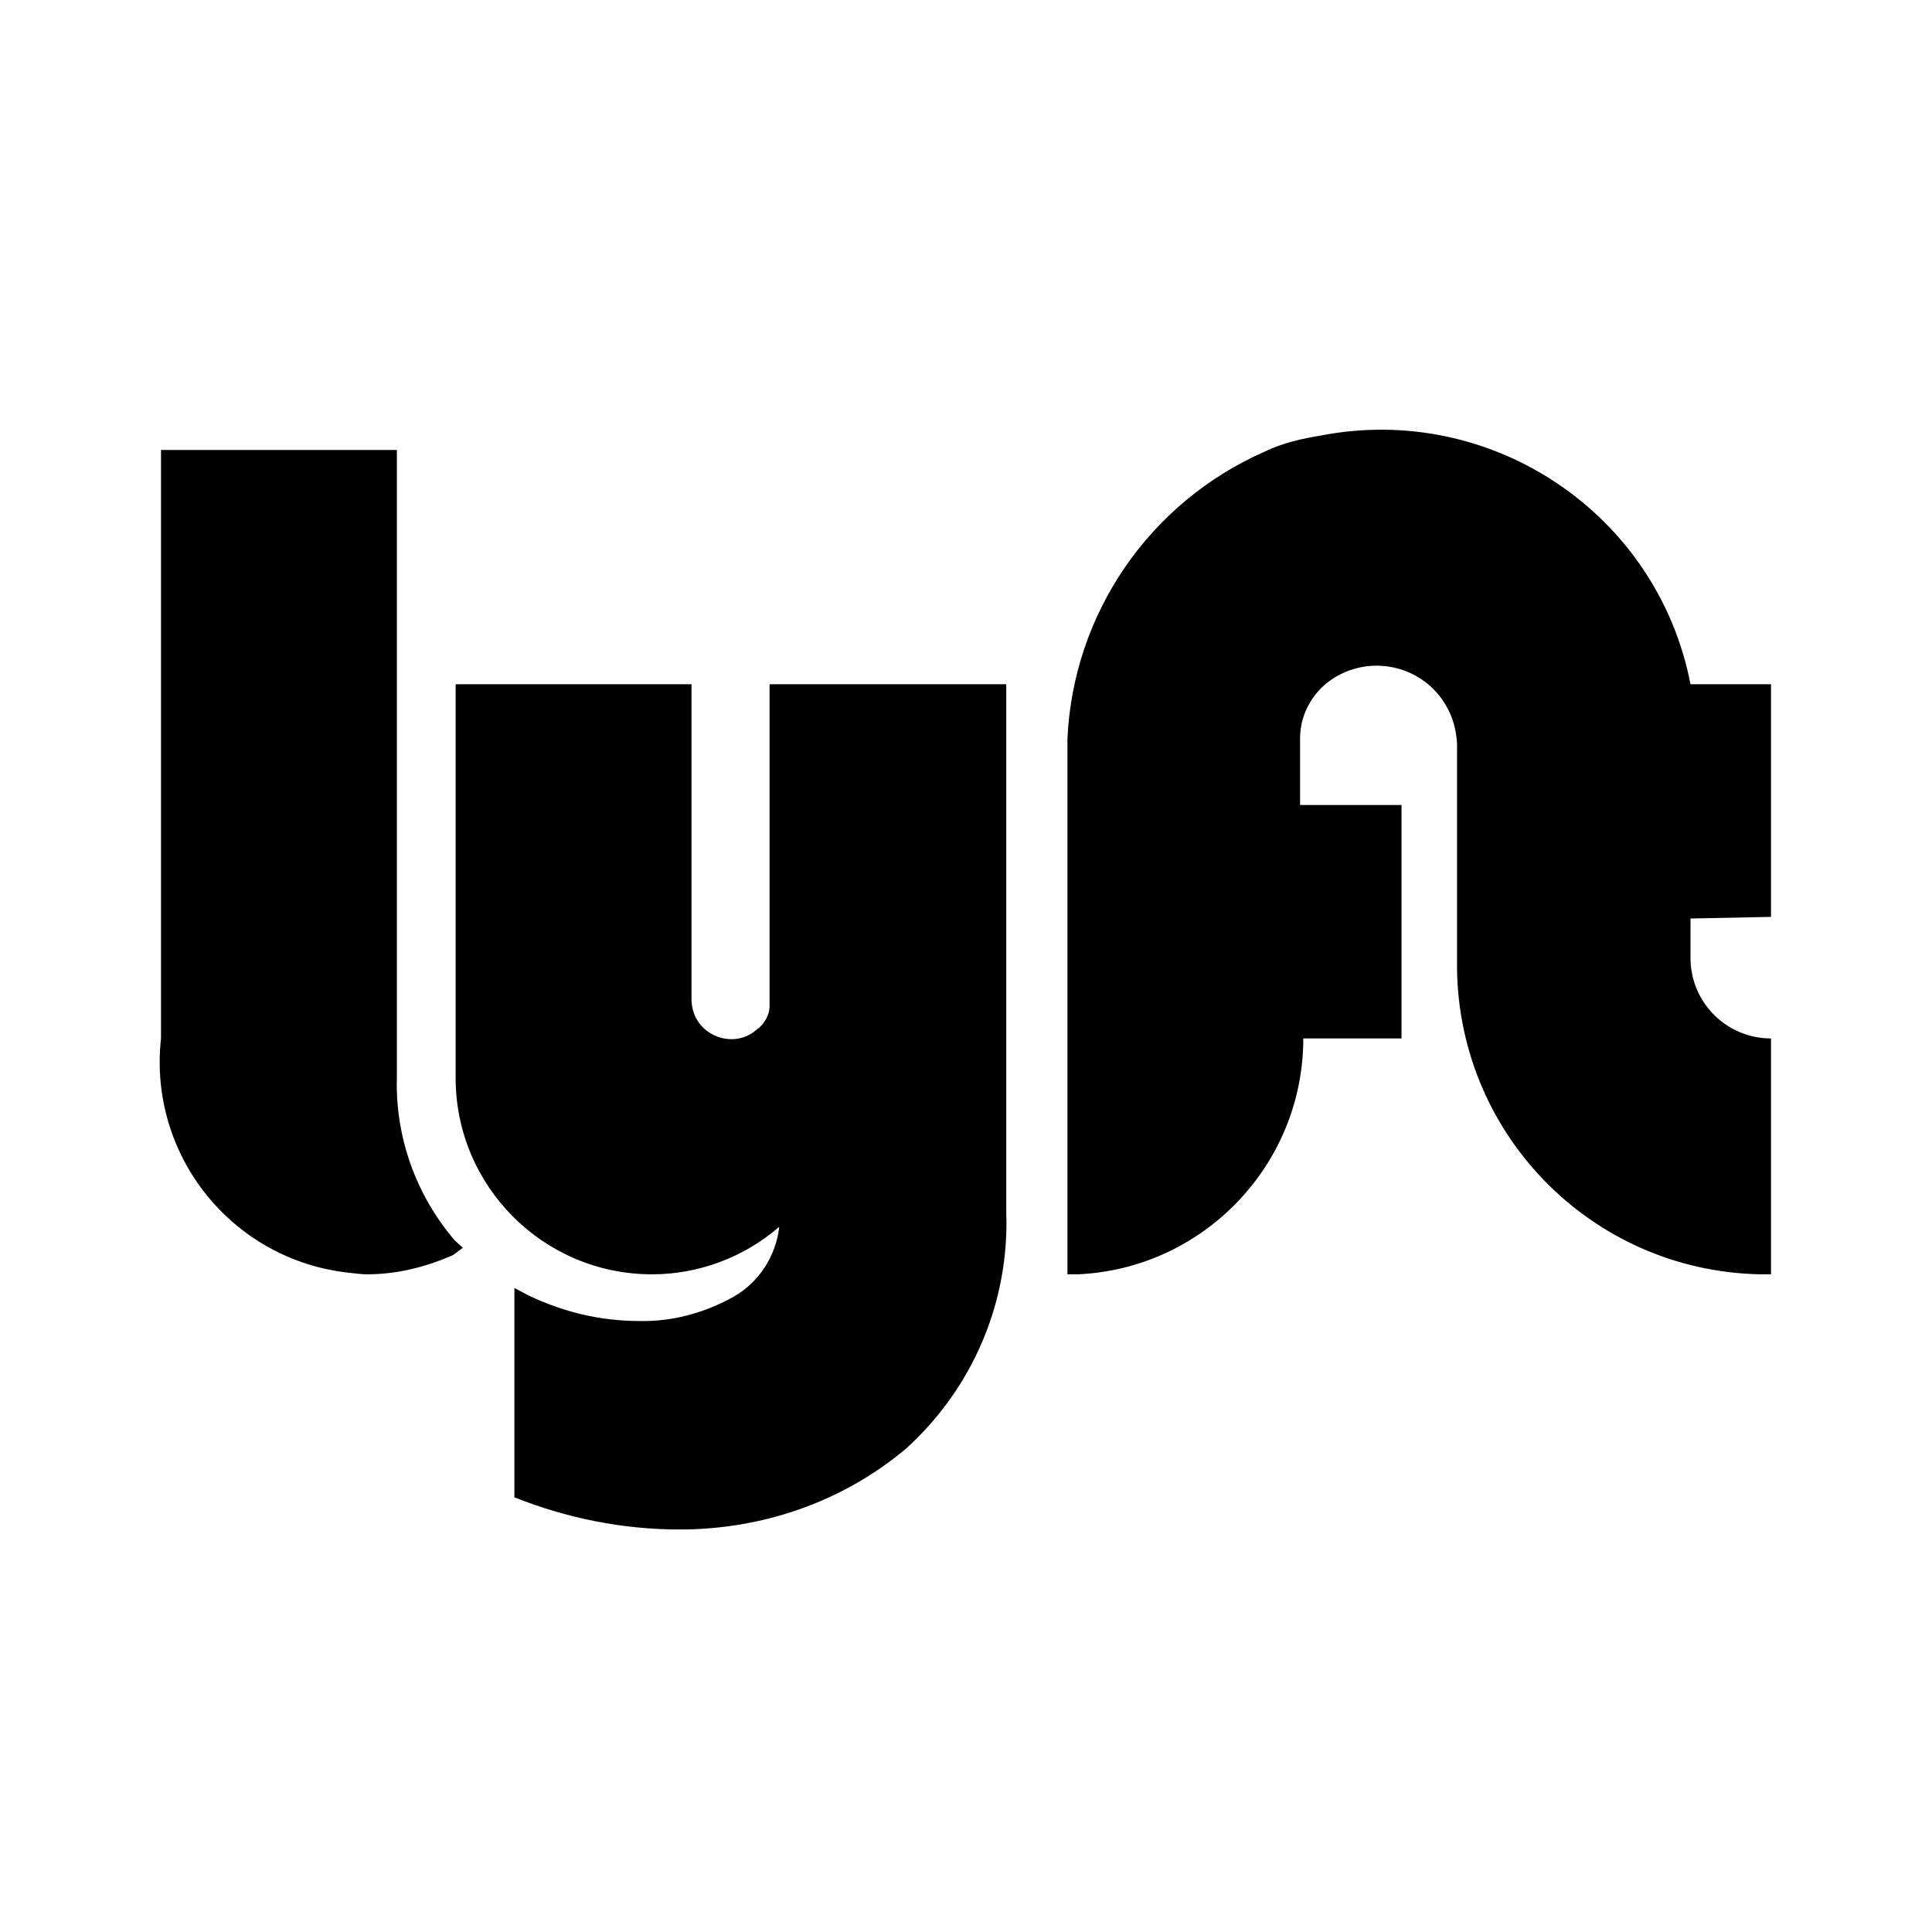
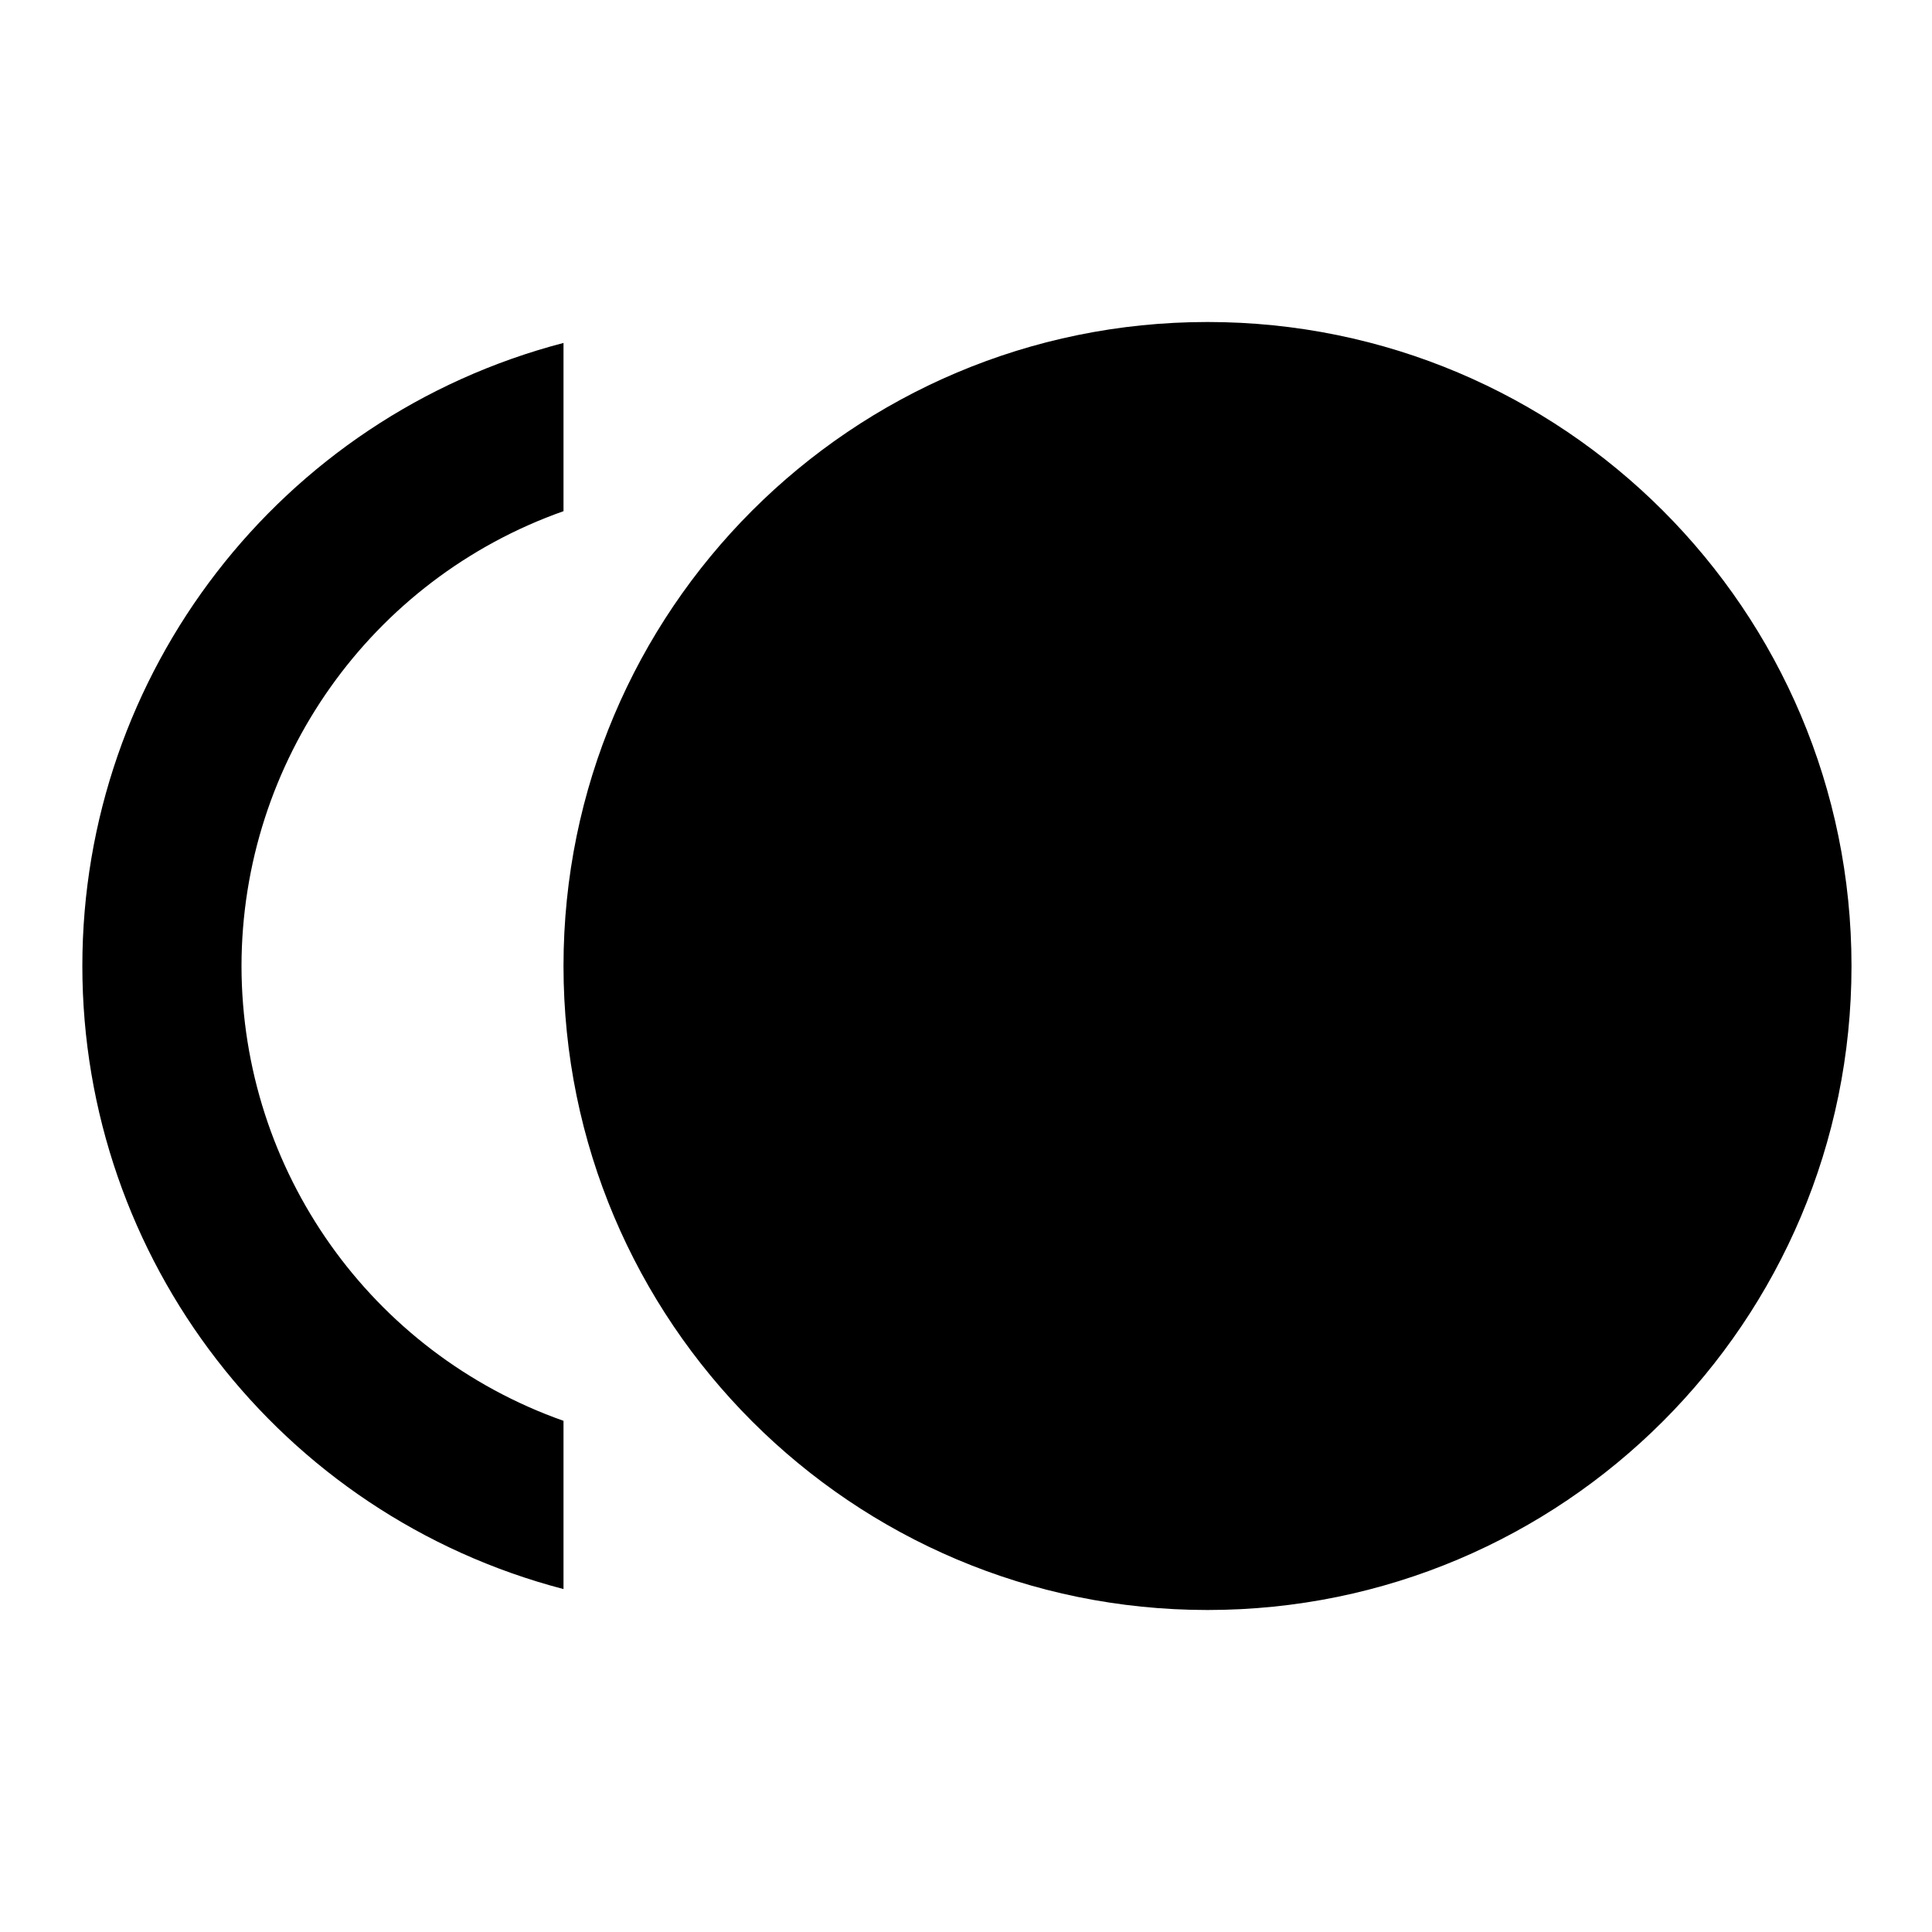
<svg xmlns="http://www.w3.org/2000/svg" version="1.1" id="mdi-lyft" width="24" height="24" viewBox="0 0 24 24">
-   <path d="M9.56,12.5C9.56,12.6 9.5,12.72 9.4,12.79C9.2,12.97 8.89,12.94 8.71,12.74C8.63,12.65 8.59,12.53 8.59,12.41V8.5H5.66V13.39A2.44,2.44 0 0,0 8.1,15.83C8.68,15.83 9.24,15.62 9.68,15.24C9.64,15.6 9.43,15.93 9.11,16.11C8.75,16.31 8.35,16.42 7.94,16.41C7.46,16.41 7,16.3 6.56,16.09L6.39,16V18.6C7.04,18.86 7.74,19 8.44,19C9.47,19 10.46,18.66 11.25,18C12.08,17.25 12.54,16.18 12.5,15.06V8.5H9.56V12.5M4.93,13.39V5.59H2V12.9C1.84,14.35 2.88,15.65 4.33,15.81C4.41,15.82 4.5,15.83 4.56,15.83V15.83C4.93,15.83 5.29,15.74 5.63,15.59L5.75,15.5L5.65,15.41C5.17,14.85 4.91,14.13 4.93,13.39M22,11.39V8.5H21C20.59,6.38 18.53,5 16.41,5.41C16.17,5.45 15.94,5.5 15.71,5.61C14.28,6.24 13.33,7.62 13.26,9.18V15.83H13.39C14.95,15.76 16.19,14.47 16.19,12.9H17.41V10H16.15V9.17C16.15,8.86 16.32,8.57 16.59,8.41C17.06,8.13 17.68,8.28 17.96,8.76C18.05,8.91 18.09,9.07 18.1,9.24V11.93C18.07,14.05 19.75,15.79 21.87,15.83H22V12.9H22A1,1 0 0,1 21,11.9V11.41L22,11.39Z" />
+   <path d="M15 4A8 8 0 1 1 7 12A8 8 0 0 1 15 4M3 12A6 6 0 0 0 7 17.65V19.74A8 8 0 0 1 7 4.26V6.35A6 6 0 0 0 3 12Z" />
</svg>
